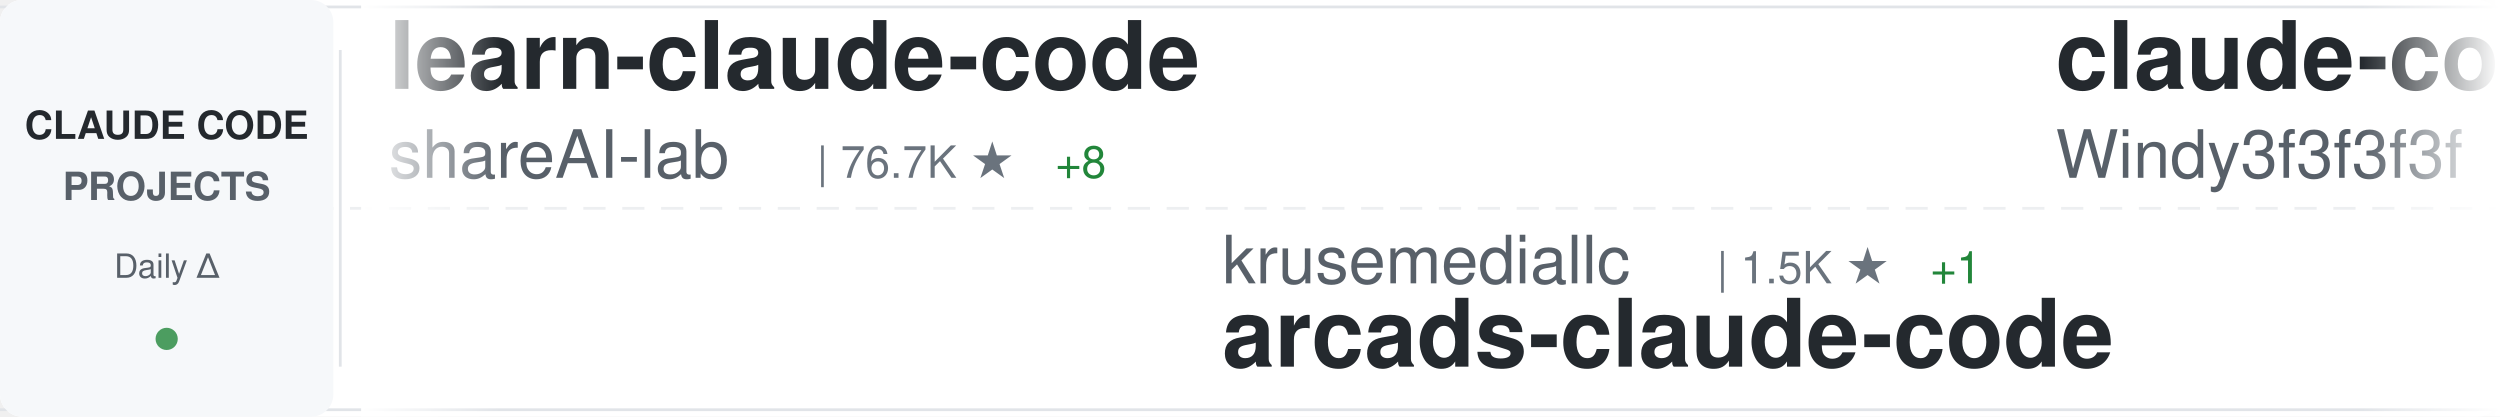
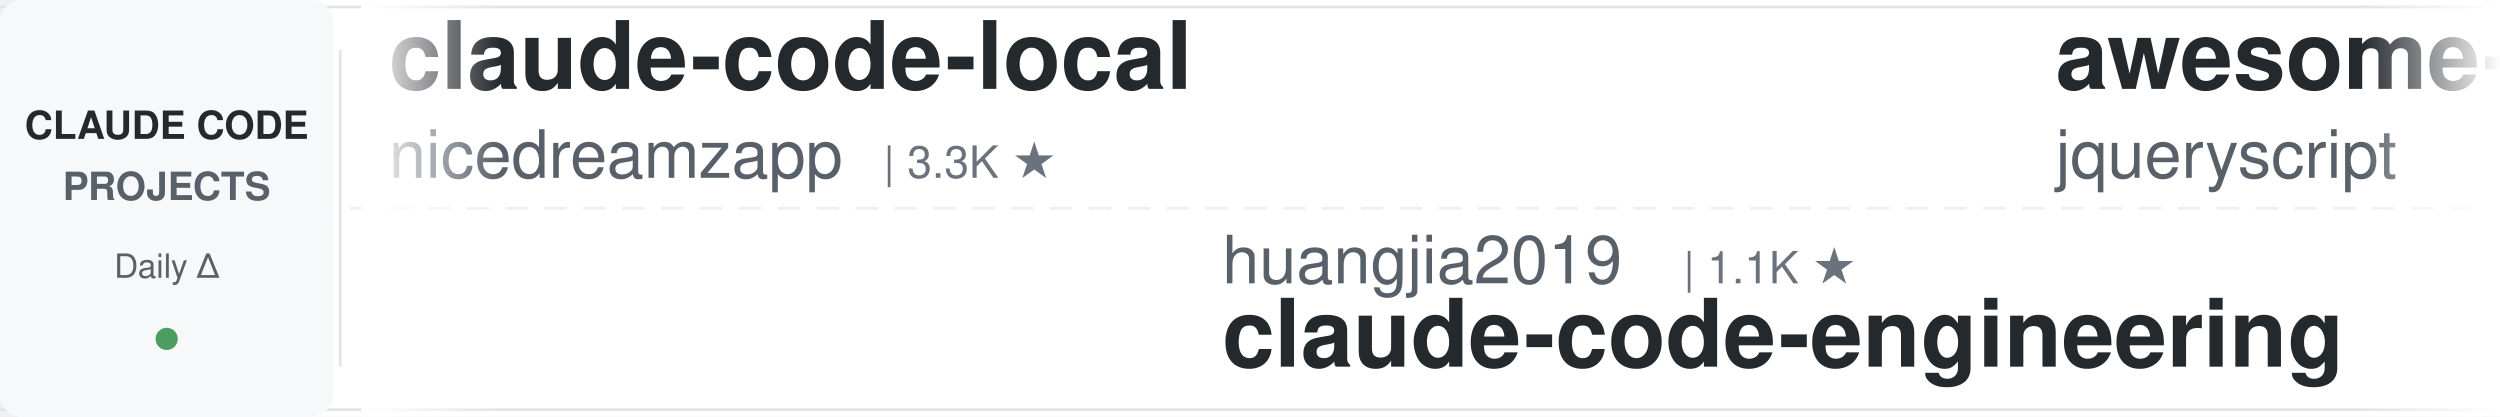
<svg xmlns="http://www.w3.org/2000/svg" width="900" height="150">
  <defs>
    <linearGradient id="awesomeLeftFade" x1="0%" y1="0%" x2="100%" y2="0%">
      <stop offset="0%" style="stop-color:#ffffff;stop-opacity:1" />
      <stop offset="100%" style="stop-color:#ffffff;stop-opacity:0" />
    </linearGradient>
    <linearGradient id="awesomeRightFade" x1="0%" y1="0%" x2="100%" y2="0%">
      <stop offset="0%" style="stop-color:#ffffff;stop-opacity:0" />
      <stop offset="100%" style="stop-color:#ffffff;stop-opacity:1" />
    </linearGradient>
  </defs>
  <rect width="900" height="150" fill="#ffffff" rx="8" />
  <rect x="0" y="2" width="900" height="1" fill="#e1e4e8" />
  <rect x="0" y="147" width="900" height="1" fill="#e1e4e8" />
  <line x1="0" y1="75" x2="900" y2="75" stroke="#e1e4e8" stroke-width="1" stroke-dasharray="8 6" opacity="0.6" />
  <rect x="0" y="0" width="120" height="150" fill="#f6f8fa" rx="8" />
  <text x="60" y="50" font-family="-apple-system, BlinkMacSystemFont, 'Segoe UI', Helvetica, Arial, sans-serif" font-size="14" font-weight="600" fill="#24292e" text-anchor="middle">CLAUDE CODE</text>
  <text x="60" y="72" font-family="-apple-system, BlinkMacSystemFont, 'Segoe UI', Helvetica, Arial, sans-serif" font-size="14" font-weight="600" fill="#586069" text-anchor="middle">PROJECTS</text>
  <text x="60" y="100" font-family="-apple-system, BlinkMacSystemFont, 'Segoe UI', Helvetica, Arial, sans-serif" font-size="12" font-weight="500" fill="#586069" text-anchor="middle">Daily Δ</text>
  <circle cx="60" cy="122" r="4" fill="#22863a" opacity="0.8" />
  <rect x="122" y="18" width="1" height="114" fill="#e1e4e8" />
  <clipPath id="awesomeTickerClip">
    <rect x="130" y="0" width="770" height="150" />
  </clipPath>
  <g clip-path="url(#awesomeTickerClip)">
    <g id="awesomeTickerItems">
      <animateTransform attributeName="transform" attributeType="XML" type="translate" from="0 0" to="-3000 0" dur="54s" repeatCount="indefinite" />
      <g transform="translate(0, 0)">
-         <text x="140" y="32" font-family="-apple-system, BlinkMacSystemFont, 'Segoe UI', Helvetica, Arial, sans-serif" font-size="34" font-weight="600" fill="#24292e">learn-claude-code</text>
-         <text x="140" y="64" font-family="-apple-system, BlinkMacSystemFont, 'Segoe UI', Helvetica, Arial, sans-serif" font-size="24" font-weight="400" fill="#586069">shareAI-lab</text>
-         <text x="294" y="64" font-family="-apple-system, BlinkMacSystemFont, 'Segoe UI', Helvetica, Arial, sans-serif" font-size="16" font-weight="500" fill="#6a737d">| 76.7K ★</text>
-         <text x="380" y="64" font-family="-apple-system, BlinkMacSystemFont, 'Segoe UI', Helvetica, Arial, sans-serif" font-size="16" font-weight="500" fill="#22863a"> +8</text>
+         <text x="140" y="32" font-family="-apple-system, BlinkMacSystemFont, 'Segoe UI', Helvetica, Arial, sans-serif" font-size="34" font-weight="600" fill="#24292e">claude-code-local</text>
+         <text x="140" y="64" font-family="-apple-system, BlinkMacSystemFont, 'Segoe UI', Helvetica, Arial, sans-serif" font-size="24" font-weight="400" fill="#586069">nicedreamzapp</text>
+         <text x="318" y="64" font-family="-apple-system, BlinkMacSystemFont, 'Segoe UI', Helvetica, Arial, sans-serif" font-size="16" font-weight="500" fill="#6a737d">| 3.3K ★</text>
      </g>
      <g transform="translate(300, 0)">
+         <text x="140" y="102" font-family="-apple-system, BlinkMacSystemFont, 'Segoe UI', Helvetica, Arial, sans-serif" font-size="24" font-weight="400" fill="#586069">huangjia2019</text>
+         <text x="306" y="102" font-family="-apple-system, BlinkMacSystemFont, 'Segoe UI', Helvetica, Arial, sans-serif" font-size="16" font-weight="500" fill="#6a737d">| 1.1K ★</text>
+         <text x="140" y="132" font-family="-apple-system, BlinkMacSystemFont, 'Segoe UI', Helvetica, Arial, sans-serif" font-size="34" font-weight="600" fill="#24292e">claude-code-engineering</text>
+       </g>
+       <g transform="translate(600, 0)">
+         <text x="140" y="32" font-family="-apple-system, BlinkMacSystemFont, 'Segoe UI', Helvetica, Arial, sans-serif" font-size="34" font-weight="600" fill="#24292e">awesome-claude-code</text>
+         <text x="140" y="64" font-family="-apple-system, BlinkMacSystemFont, 'Segoe UI', Helvetica, Arial, sans-serif" font-size="24" font-weight="400" fill="#586069">jqueryscript</text>
+         <text x="306" y="64" font-family="-apple-system, BlinkMacSystemFont, 'Segoe UI', Helvetica, Arial, sans-serif" font-size="16" font-weight="500" fill="#6a737d">| 513 ★</text>
+       </g>
+       <g transform="translate(900, 0)">
+         <text x="140" y="102" font-family="-apple-system, BlinkMacSystemFont, 'Segoe UI', Helvetica, Arial, sans-serif" font-size="24" font-weight="400" fill="#586069">LING71671</text>
+         <text x="270" y="102" font-family="-apple-system, BlinkMacSystemFont, 'Segoe UI', Helvetica, Arial, sans-serif" font-size="16" font-weight="500" fill="#6a737d">| 949 ★</text>
+         <text x="140" y="132" font-family="-apple-system, BlinkMacSystemFont, 'Segoe UI', Helvetica, Arial, sans-serif" font-size="34" font-weight="600" fill="#24292e">Open-ClaudeCode</text>
+       </g>
+       <g transform="translate(1200, 0)">
+         <text x="140" y="32" font-family="-apple-system, BlinkMacSystemFont, 'Segoe UI', Helvetica, Arial, sans-serif" font-size="34" font-weight="600" fill="#24292e">everything-claude-code-z...</text>
+         <text x="140" y="64" font-family="-apple-system, BlinkMacSystemFont, 'Segoe UI', Helvetica, Arial, sans-serif" font-size="24" font-weight="400" fill="#586069">xu-xiang</text>
+         <text x="258" y="64" font-family="-apple-system, BlinkMacSystemFont, 'Segoe UI', Helvetica, Arial, sans-serif" font-size="16" font-weight="500" fill="#6a737d">| 1.9K ★</text>
+       </g>
+       <g transform="translate(1500, 0)">
+         <text x="140" y="102" font-family="-apple-system, BlinkMacSystemFont, 'Segoe UI', Helvetica, Arial, sans-serif" font-size="24" font-weight="400" fill="#586069">AICoderTudou</text>
+         <text x="306" y="102" font-family="-apple-system, BlinkMacSystemFont, 'Segoe UI', Helvetica, Arial, sans-serif" font-size="16" font-weight="500" fill="#6a737d">| 494 ★</text>
+         <text x="140" y="132" font-family="-apple-system, BlinkMacSystemFont, 'Segoe UI', Helvetica, Arial, sans-serif" font-size="34" font-weight="600" fill="#24292e">claude-code-tudou</text>
+       </g>
+       <g transform="translate(1800, 0)">
+         <text x="140" y="32" font-family="-apple-system, BlinkMacSystemFont, 'Segoe UI', Helvetica, Arial, sans-serif" font-size="34" font-weight="600" fill="#24292e">claude-code-reverse</text>
+         <text x="140" y="64" font-family="-apple-system, BlinkMacSystemFont, 'Segoe UI', Helvetica, Arial, sans-serif" font-size="24" font-weight="400" fill="#586069">Yuyz0112</text>
+         <text x="258" y="64" font-family="-apple-system, BlinkMacSystemFont, 'Segoe UI', Helvetica, Arial, sans-serif" font-size="16" font-weight="500" fill="#6a737d">| 2.4K ★</text>
+       </g>
+       <g transform="translate(2100, 0)">
        <text x="140" y="102" font-family="-apple-system, BlinkMacSystemFont, 'Segoe UI', Helvetica, Arial, sans-serif" font-size="24" font-weight="400" fill="#586069">krusemediallc</text>
        <text x="318" y="102" font-family="-apple-system, BlinkMacSystemFont, 'Segoe UI', Helvetica, Arial, sans-serif" font-size="16" font-weight="500" fill="#6a737d">| 1.5K ★</text>
        <text x="395" y="102" font-family="-apple-system, BlinkMacSystemFont, 'Segoe UI', Helvetica, Arial, sans-serif" font-size="16" font-weight="500" fill="#22863a"> +1</text>
        <text x="140" y="132" font-family="-apple-system, BlinkMacSystemFont, 'Segoe UI', Helvetica, Arial, sans-serif" font-size="34" font-weight="600" fill="#24292e">arcads-claude-code</text>
      </g>
-       <g transform="translate(600, 0)">
-         <text x="140" y="32" font-family="-apple-system, BlinkMacSystemFont, 'Segoe UI', Helvetica, Arial, sans-serif" font-size="34" font-weight="600" fill="#24292e">claude-code-from-scratch</text>
-         <text x="140" y="64" font-family="-apple-system, BlinkMacSystemFont, 'Segoe UI', Helvetica, Arial, sans-serif" font-size="24" font-weight="400" fill="#586069">Windy3f3f3f3f</text>
-         <text x="318" y="64" font-family="-apple-system, BlinkMacSystemFont, 'Segoe UI', Helvetica, Arial, sans-serif" font-size="16" font-weight="500" fill="#6a737d">| 2.7K ★</text>
-       </g>
-       <g transform="translate(900, 0)">
-         <text x="140" y="102" font-family="-apple-system, BlinkMacSystemFont, 'Segoe UI', Helvetica, Arial, sans-serif" font-size="24" font-weight="400" fill="#586069">edmund-io</text>
-         <text x="270" y="102" font-family="-apple-system, BlinkMacSystemFont, 'Segoe UI', Helvetica, Arial, sans-serif" font-size="16" font-weight="500" fill="#6a737d">| 1.5K ★</text>
-         <text x="347" y="102" font-family="-apple-system, BlinkMacSystemFont, 'Segoe UI', Helvetica, Arial, sans-serif" font-size="16" font-weight="500" fill="#22863a"> +1</text>
-         <text x="140" y="132" font-family="-apple-system, BlinkMacSystemFont, 'Segoe UI', Helvetica, Arial, sans-serif" font-size="34" font-weight="600" fill="#24292e">edmunds-claude-code</text>
-       </g>
-       <g transform="translate(1200, 0)">
-         <text x="140" y="32" font-family="-apple-system, BlinkMacSystemFont, 'Segoe UI', Helvetica, Arial, sans-serif" font-size="34" font-weight="600" fill="#24292e">claude-code-action</text>
-         <text x="140" y="64" font-family="-apple-system, BlinkMacSystemFont, 'Segoe UI', Helvetica, Arial, sans-serif" font-size="24" font-weight="400" fill="#586069">anthropics</text>
-         <text x="282" y="64" font-family="-apple-system, BlinkMacSystemFont, 'Segoe UI', Helvetica, Arial, sans-serif" font-size="16" font-weight="500" fill="#6a737d">| 8.9K ★</text>
-         <text x="359" y="64" font-family="-apple-system, BlinkMacSystemFont, 'Segoe UI', Helvetica, Arial, sans-serif" font-size="16" font-weight="500" fill="#22863a"> +2</text>
-       </g>
-       <g transform="translate(1500, 0)">
-         <text x="140" y="102" font-family="-apple-system, BlinkMacSystemFont, 'Segoe UI', Helvetica, Arial, sans-serif" font-size="24" font-weight="400" fill="#586069">fazxes</text>
-         <text x="234" y="102" font-family="-apple-system, BlinkMacSystemFont, 'Segoe UI', Helvetica, Arial, sans-serif" font-size="16" font-weight="500" fill="#6a737d">| 240 ★</text>
-         <text x="140" y="132" font-family="-apple-system, BlinkMacSystemFont, 'Segoe UI', Helvetica, Arial, sans-serif" font-size="34" font-weight="600" fill="#24292e">Claude-code</text>
-       </g>
-       <g transform="translate(1800, 0)">
-         <text x="140" y="32" font-family="-apple-system, BlinkMacSystemFont, 'Segoe UI', Helvetica, Arial, sans-serif" font-size="34" font-weight="600" fill="#24292e">collection-claude-code-s...</text>
-         <text x="140" y="64" font-family="-apple-system, BlinkMacSystemFont, 'Segoe UI', Helvetica, Arial, sans-serif" font-size="24" font-weight="400" fill="#586069">chauncygu</text>
-         <text x="270" y="64" font-family="-apple-system, BlinkMacSystemFont, 'Segoe UI', Helvetica, Arial, sans-serif" font-size="16" font-weight="500" fill="#6a737d">| 2.8K ★</text>
-       </g>
-       <g transform="translate(2100, 0)">
-         <text x="140" y="102" font-family="-apple-system, BlinkMacSystemFont, 'Segoe UI', Helvetica, Arial, sans-serif" font-size="24" font-weight="400" fill="#586069">frankbria</text>
-         <text x="270" y="102" font-family="-apple-system, BlinkMacSystemFont, 'Segoe UI', Helvetica, Arial, sans-serif" font-size="16" font-weight="500" fill="#6a737d">| 9.6K ★</text>
-         <text x="140" y="132" font-family="-apple-system, BlinkMacSystemFont, 'Segoe UI', Helvetica, Arial, sans-serif" font-size="34" font-weight="600" fill="#24292e">ralph-claude-code</text>
-       </g>
      <g transform="translate(2400, 0)">
-         <text x="140" y="32" font-family="-apple-system, BlinkMacSystemFont, 'Segoe UI', Helvetica, Arial, sans-serif" font-size="34" font-weight="600" fill="#24292e">claude-code-security-rev...</text>
-         <text x="140" y="64" font-family="-apple-system, BlinkMacSystemFont, 'Segoe UI', Helvetica, Arial, sans-serif" font-size="24" font-weight="400" fill="#586069">anthropics</text>
-         <text x="282" y="64" font-family="-apple-system, BlinkMacSystemFont, 'Segoe UI', Helvetica, Arial, sans-serif" font-size="16" font-weight="500" fill="#6a737d">| 6.2K ★</text>
-         <text x="359" y="64" font-family="-apple-system, BlinkMacSystemFont, 'Segoe UI', Helvetica, Arial, sans-serif" font-size="16" font-weight="500" fill="#22863a"> +2</text>
+         <text x="140" y="32" font-family="-apple-system, BlinkMacSystemFont, 'Segoe UI', Helvetica, Arial, sans-serif" font-size="34" font-weight="600" fill="#24292e">system_prompts_leaks</text>
+         <text x="140" y="64" font-family="-apple-system, BlinkMacSystemFont, 'Segoe UI', Helvetica, Arial, sans-serif" font-size="24" font-weight="400" fill="#586069">asgeirtj</text>
+         <text x="258" y="64" font-family="-apple-system, BlinkMacSystemFont, 'Segoe UI', Helvetica, Arial, sans-serif" font-size="16" font-weight="500" fill="#6a737d">| 65.9K ★</text>
+         <text x="344" y="64" font-family="-apple-system, BlinkMacSystemFont, 'Segoe UI', Helvetica, Arial, sans-serif" font-size="16" font-weight="500" fill="#22863a"> +122</text>
      </g>
      <g transform="translate(2700, 0)">
-         <text x="140" y="102" font-family="-apple-system, BlinkMacSystemFont, 'Segoe UI', Helvetica, Arial, sans-serif" font-size="24" font-weight="400" fill="#586069">ykdojo</text>
-         <text x="234" y="102" font-family="-apple-system, BlinkMacSystemFont, 'Segoe UI', Helvetica, Arial, sans-serif" font-size="16" font-weight="500" fill="#6a737d">| 10.1K ★</text>
-         <text x="140" y="132" font-family="-apple-system, BlinkMacSystemFont, 'Segoe UI', Helvetica, Arial, sans-serif" font-size="34" font-weight="600" fill="#24292e">claude-code-tips</text>
+         <text x="140" y="102" font-family="-apple-system, BlinkMacSystemFont, 'Segoe UI', Helvetica, Arial, sans-serif" font-size="24" font-weight="400" fill="#586069">ding113</text>
+         <text x="246" y="102" font-family="-apple-system, BlinkMacSystemFont, 'Segoe UI', Helvetica, Arial, sans-serif" font-size="16" font-weight="500" fill="#6a737d">| 3.4K ★</text>
+         <text x="323" y="102" font-family="-apple-system, BlinkMacSystemFont, 'Segoe UI', Helvetica, Arial, sans-serif" font-size="16" font-weight="500" fill="#22863a"> +1</text>
+         <text x="140" y="132" font-family="-apple-system, BlinkMacSystemFont, 'Segoe UI', Helvetica, Arial, sans-serif" font-size="34" font-weight="600" fill="#24292e">claude-code-hub</text>
      </g>
      <g transform="translate(3000, 0)">
-         <text x="140" y="32" font-family="-apple-system, BlinkMacSystemFont, 'Segoe UI', Helvetica, Arial, sans-serif" font-size="34" font-weight="600" fill="#24292e">learn-claude-code</text>
-         <text x="140" y="64" font-family="-apple-system, BlinkMacSystemFont, 'Segoe UI', Helvetica, Arial, sans-serif" font-size="24" font-weight="400" fill="#586069">shareAI-lab</text>
-         <text x="294" y="64" font-family="-apple-system, BlinkMacSystemFont, 'Segoe UI', Helvetica, Arial, sans-serif" font-size="16" font-weight="500" fill="#6a737d">| 76.7K ★</text>
-         <text x="380" y="64" font-family="-apple-system, BlinkMacSystemFont, 'Segoe UI', Helvetica, Arial, sans-serif" font-size="16" font-weight="500" fill="#22863a"> +8</text>
+         <text x="140" y="32" font-family="-apple-system, BlinkMacSystemFont, 'Segoe UI', Helvetica, Arial, sans-serif" font-size="34" font-weight="600" fill="#24292e">claude-code-local</text>
+         <text x="140" y="64" font-family="-apple-system, BlinkMacSystemFont, 'Segoe UI', Helvetica, Arial, sans-serif" font-size="24" font-weight="400" fill="#586069">nicedreamzapp</text>
+         <text x="318" y="64" font-family="-apple-system, BlinkMacSystemFont, 'Segoe UI', Helvetica, Arial, sans-serif" font-size="16" font-weight="500" fill="#6a737d">| 3.3K ★</text>
      </g>
      <g transform="translate(3300, 0)">
-         <text x="140" y="102" font-family="-apple-system, BlinkMacSystemFont, 'Segoe UI', Helvetica, Arial, sans-serif" font-size="24" font-weight="400" fill="#586069">krusemediallc</text>
-         <text x="318" y="102" font-family="-apple-system, BlinkMacSystemFont, 'Segoe UI', Helvetica, Arial, sans-serif" font-size="16" font-weight="500" fill="#6a737d">| 1.5K ★</text>
-         <text x="395" y="102" font-family="-apple-system, BlinkMacSystemFont, 'Segoe UI', Helvetica, Arial, sans-serif" font-size="16" font-weight="500" fill="#22863a"> +1</text>
-         <text x="140" y="132" font-family="-apple-system, BlinkMacSystemFont, 'Segoe UI', Helvetica, Arial, sans-serif" font-size="34" font-weight="600" fill="#24292e">arcads-claude-code</text>
+         <text x="140" y="102" font-family="-apple-system, BlinkMacSystemFont, 'Segoe UI', Helvetica, Arial, sans-serif" font-size="24" font-weight="400" fill="#586069">huangjia2019</text>
+         <text x="306" y="102" font-family="-apple-system, BlinkMacSystemFont, 'Segoe UI', Helvetica, Arial, sans-serif" font-size="16" font-weight="500" fill="#6a737d">| 1.1K ★</text>
+         <text x="140" y="132" font-family="-apple-system, BlinkMacSystemFont, 'Segoe UI', Helvetica, Arial, sans-serif" font-size="34" font-weight="600" fill="#24292e">claude-code-engineering</text>
      </g>
      <g transform="translate(3600, 0)">
-         <text x="140" y="32" font-family="-apple-system, BlinkMacSystemFont, 'Segoe UI', Helvetica, Arial, sans-serif" font-size="34" font-weight="600" fill="#24292e">claude-code-from-scratch</text>
-         <text x="140" y="64" font-family="-apple-system, BlinkMacSystemFont, 'Segoe UI', Helvetica, Arial, sans-serif" font-size="24" font-weight="400" fill="#586069">Windy3f3f3f3f</text>
-         <text x="318" y="64" font-family="-apple-system, BlinkMacSystemFont, 'Segoe UI', Helvetica, Arial, sans-serif" font-size="16" font-weight="500" fill="#6a737d">| 2.7K ★</text>
+         <text x="140" y="32" font-family="-apple-system, BlinkMacSystemFont, 'Segoe UI', Helvetica, Arial, sans-serif" font-size="34" font-weight="600" fill="#24292e">awesome-claude-code</text>
+         <text x="140" y="64" font-family="-apple-system, BlinkMacSystemFont, 'Segoe UI', Helvetica, Arial, sans-serif" font-size="24" font-weight="400" fill="#586069">jqueryscript</text>
+         <text x="306" y="64" font-family="-apple-system, BlinkMacSystemFont, 'Segoe UI', Helvetica, Arial, sans-serif" font-size="16" font-weight="500" fill="#6a737d">| 513 ★</text>
      </g>
      <g transform="translate(3900, 0)">
-         <text x="140" y="102" font-family="-apple-system, BlinkMacSystemFont, 'Segoe UI', Helvetica, Arial, sans-serif" font-size="24" font-weight="400" fill="#586069">edmund-io</text>
-         <text x="270" y="102" font-family="-apple-system, BlinkMacSystemFont, 'Segoe UI', Helvetica, Arial, sans-serif" font-size="16" font-weight="500" fill="#6a737d">| 1.5K ★</text>
-         <text x="347" y="102" font-family="-apple-system, BlinkMacSystemFont, 'Segoe UI', Helvetica, Arial, sans-serif" font-size="16" font-weight="500" fill="#22863a"> +1</text>
-         <text x="140" y="132" font-family="-apple-system, BlinkMacSystemFont, 'Segoe UI', Helvetica, Arial, sans-serif" font-size="34" font-weight="600" fill="#24292e">edmunds-claude-code</text>
+         <text x="140" y="102" font-family="-apple-system, BlinkMacSystemFont, 'Segoe UI', Helvetica, Arial, sans-serif" font-size="24" font-weight="400" fill="#586069">LING71671</text>
+         <text x="270" y="102" font-family="-apple-system, BlinkMacSystemFont, 'Segoe UI', Helvetica, Arial, sans-serif" font-size="16" font-weight="500" fill="#6a737d">| 949 ★</text>
+         <text x="140" y="132" font-family="-apple-system, BlinkMacSystemFont, 'Segoe UI', Helvetica, Arial, sans-serif" font-size="34" font-weight="600" fill="#24292e">Open-ClaudeCode</text>
      </g>
    </g>
  </g>
  <rect x="130" y="0" width="50" height="150" fill="url(#awesomeLeftFade)" />
  <rect x="850" y="0" width="50" height="150" fill="url(#awesomeRightFade)" />
</svg>
